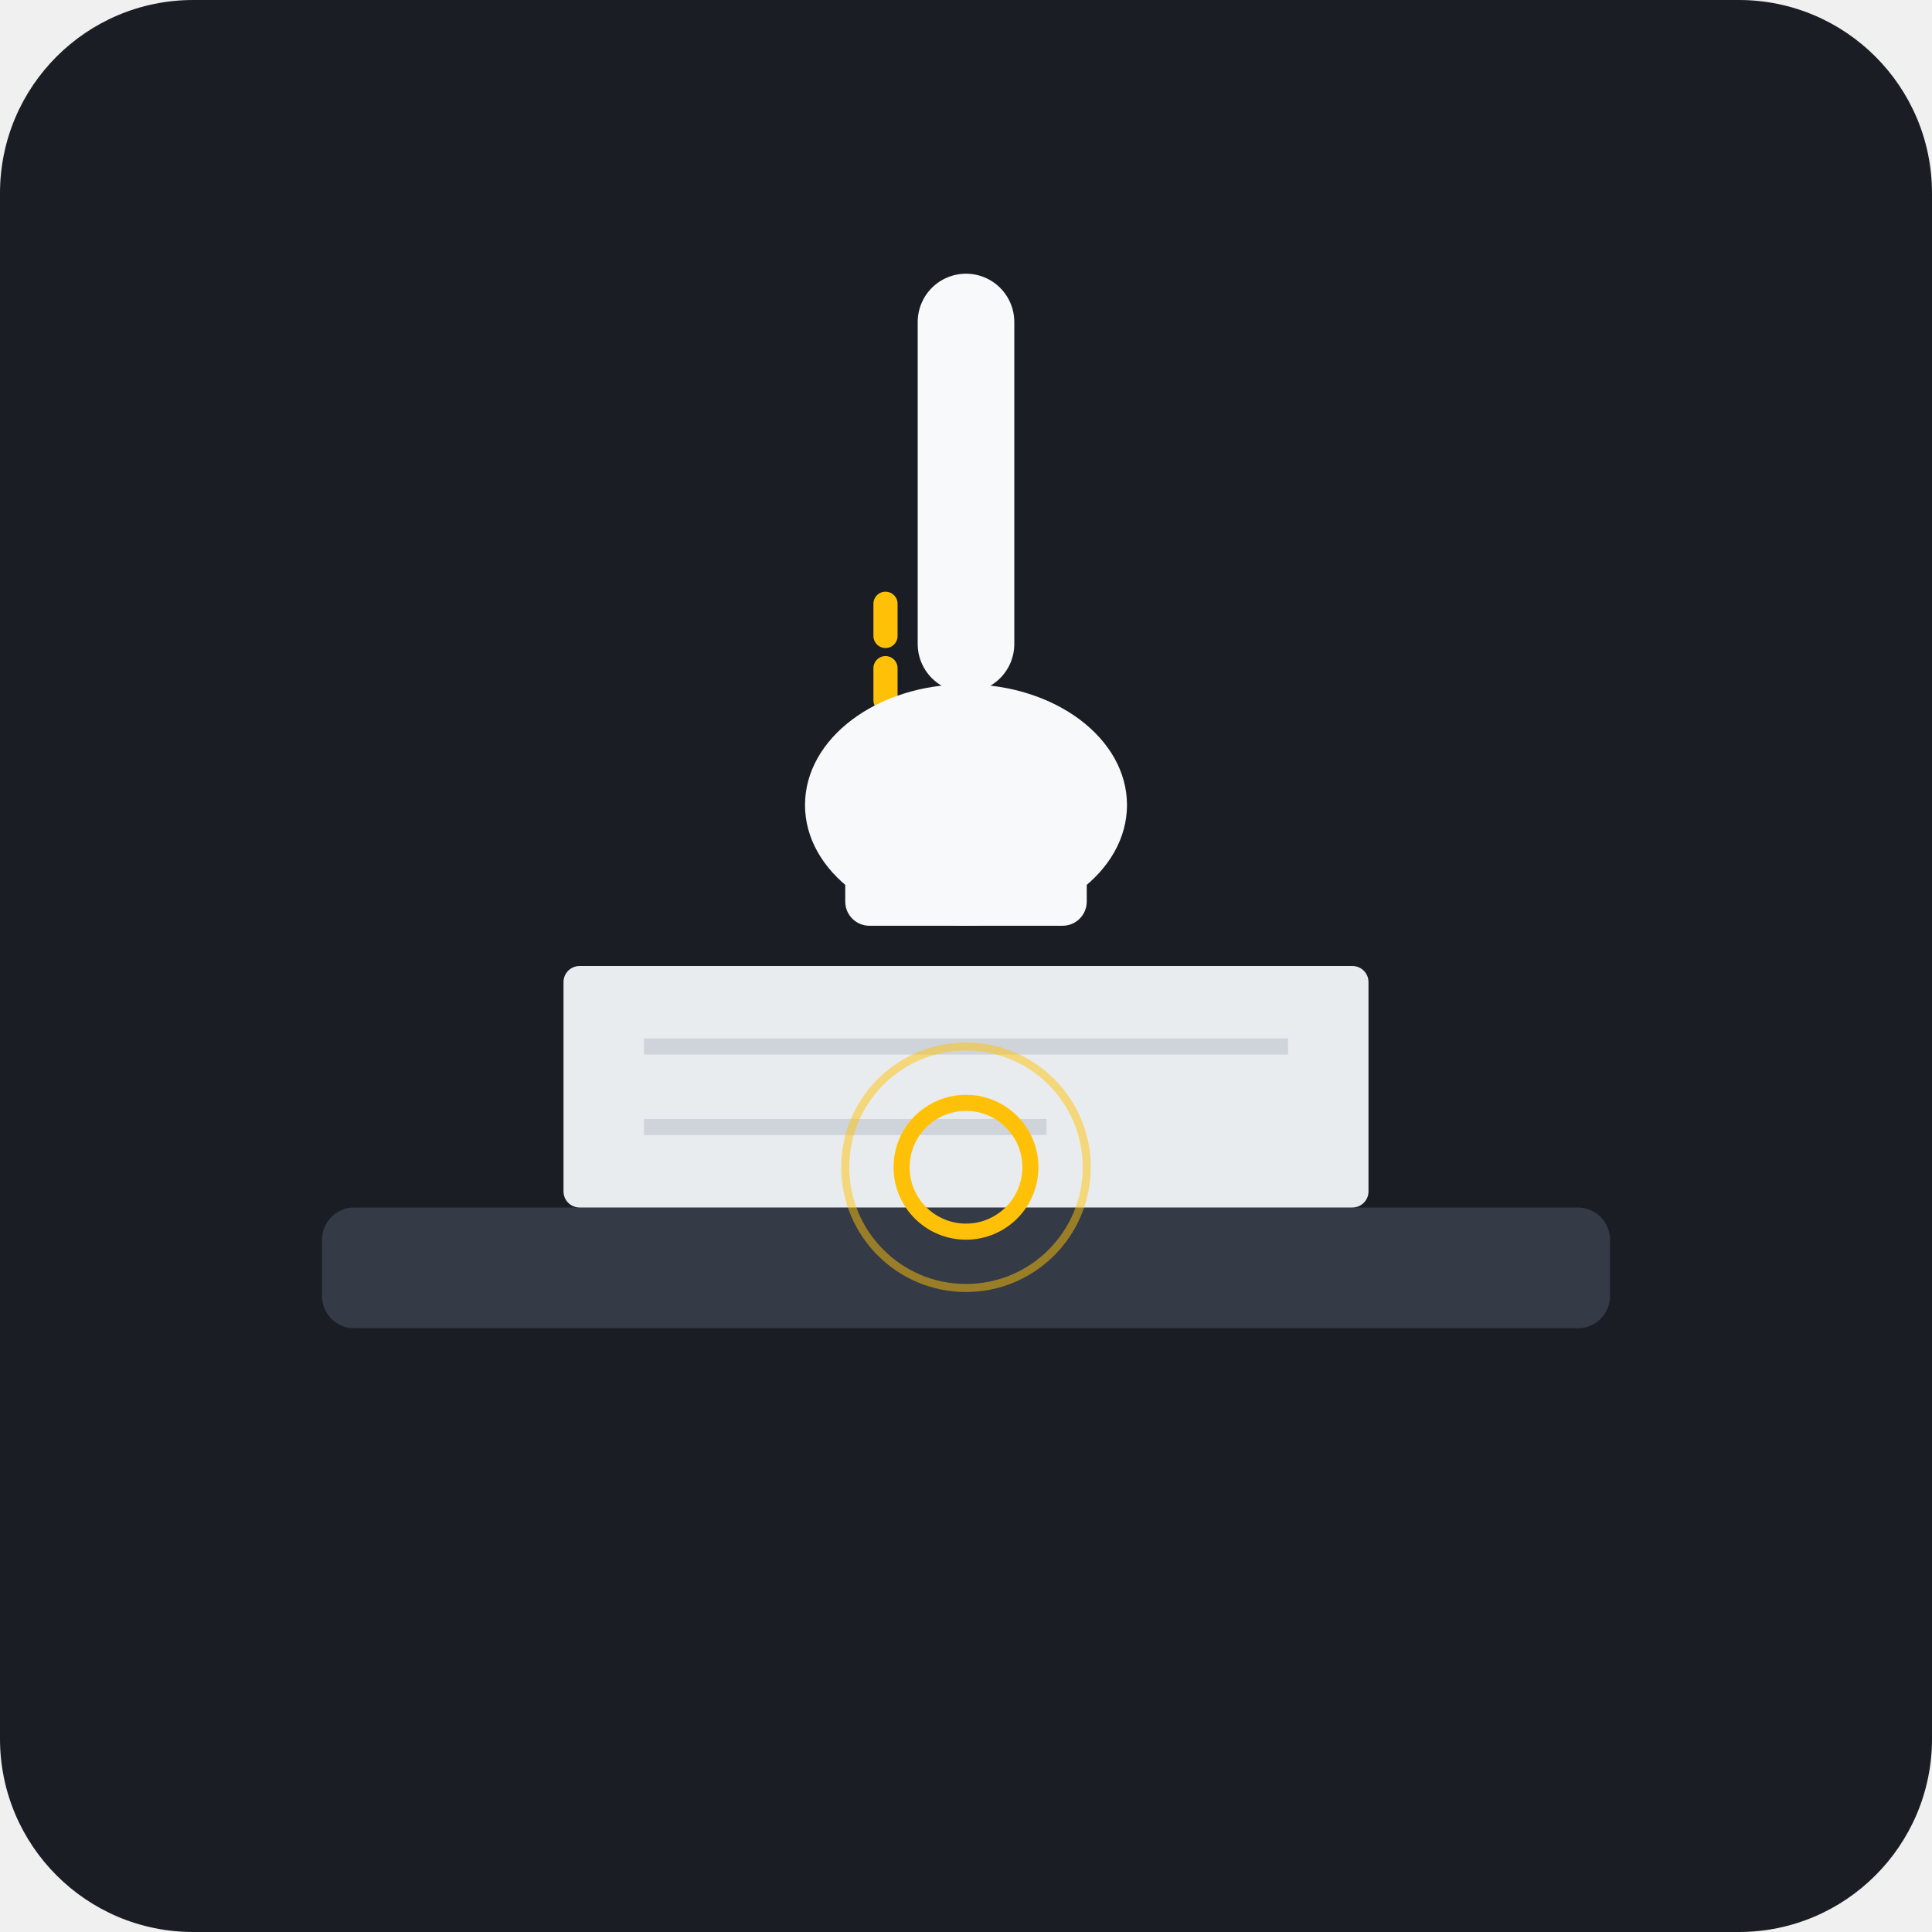
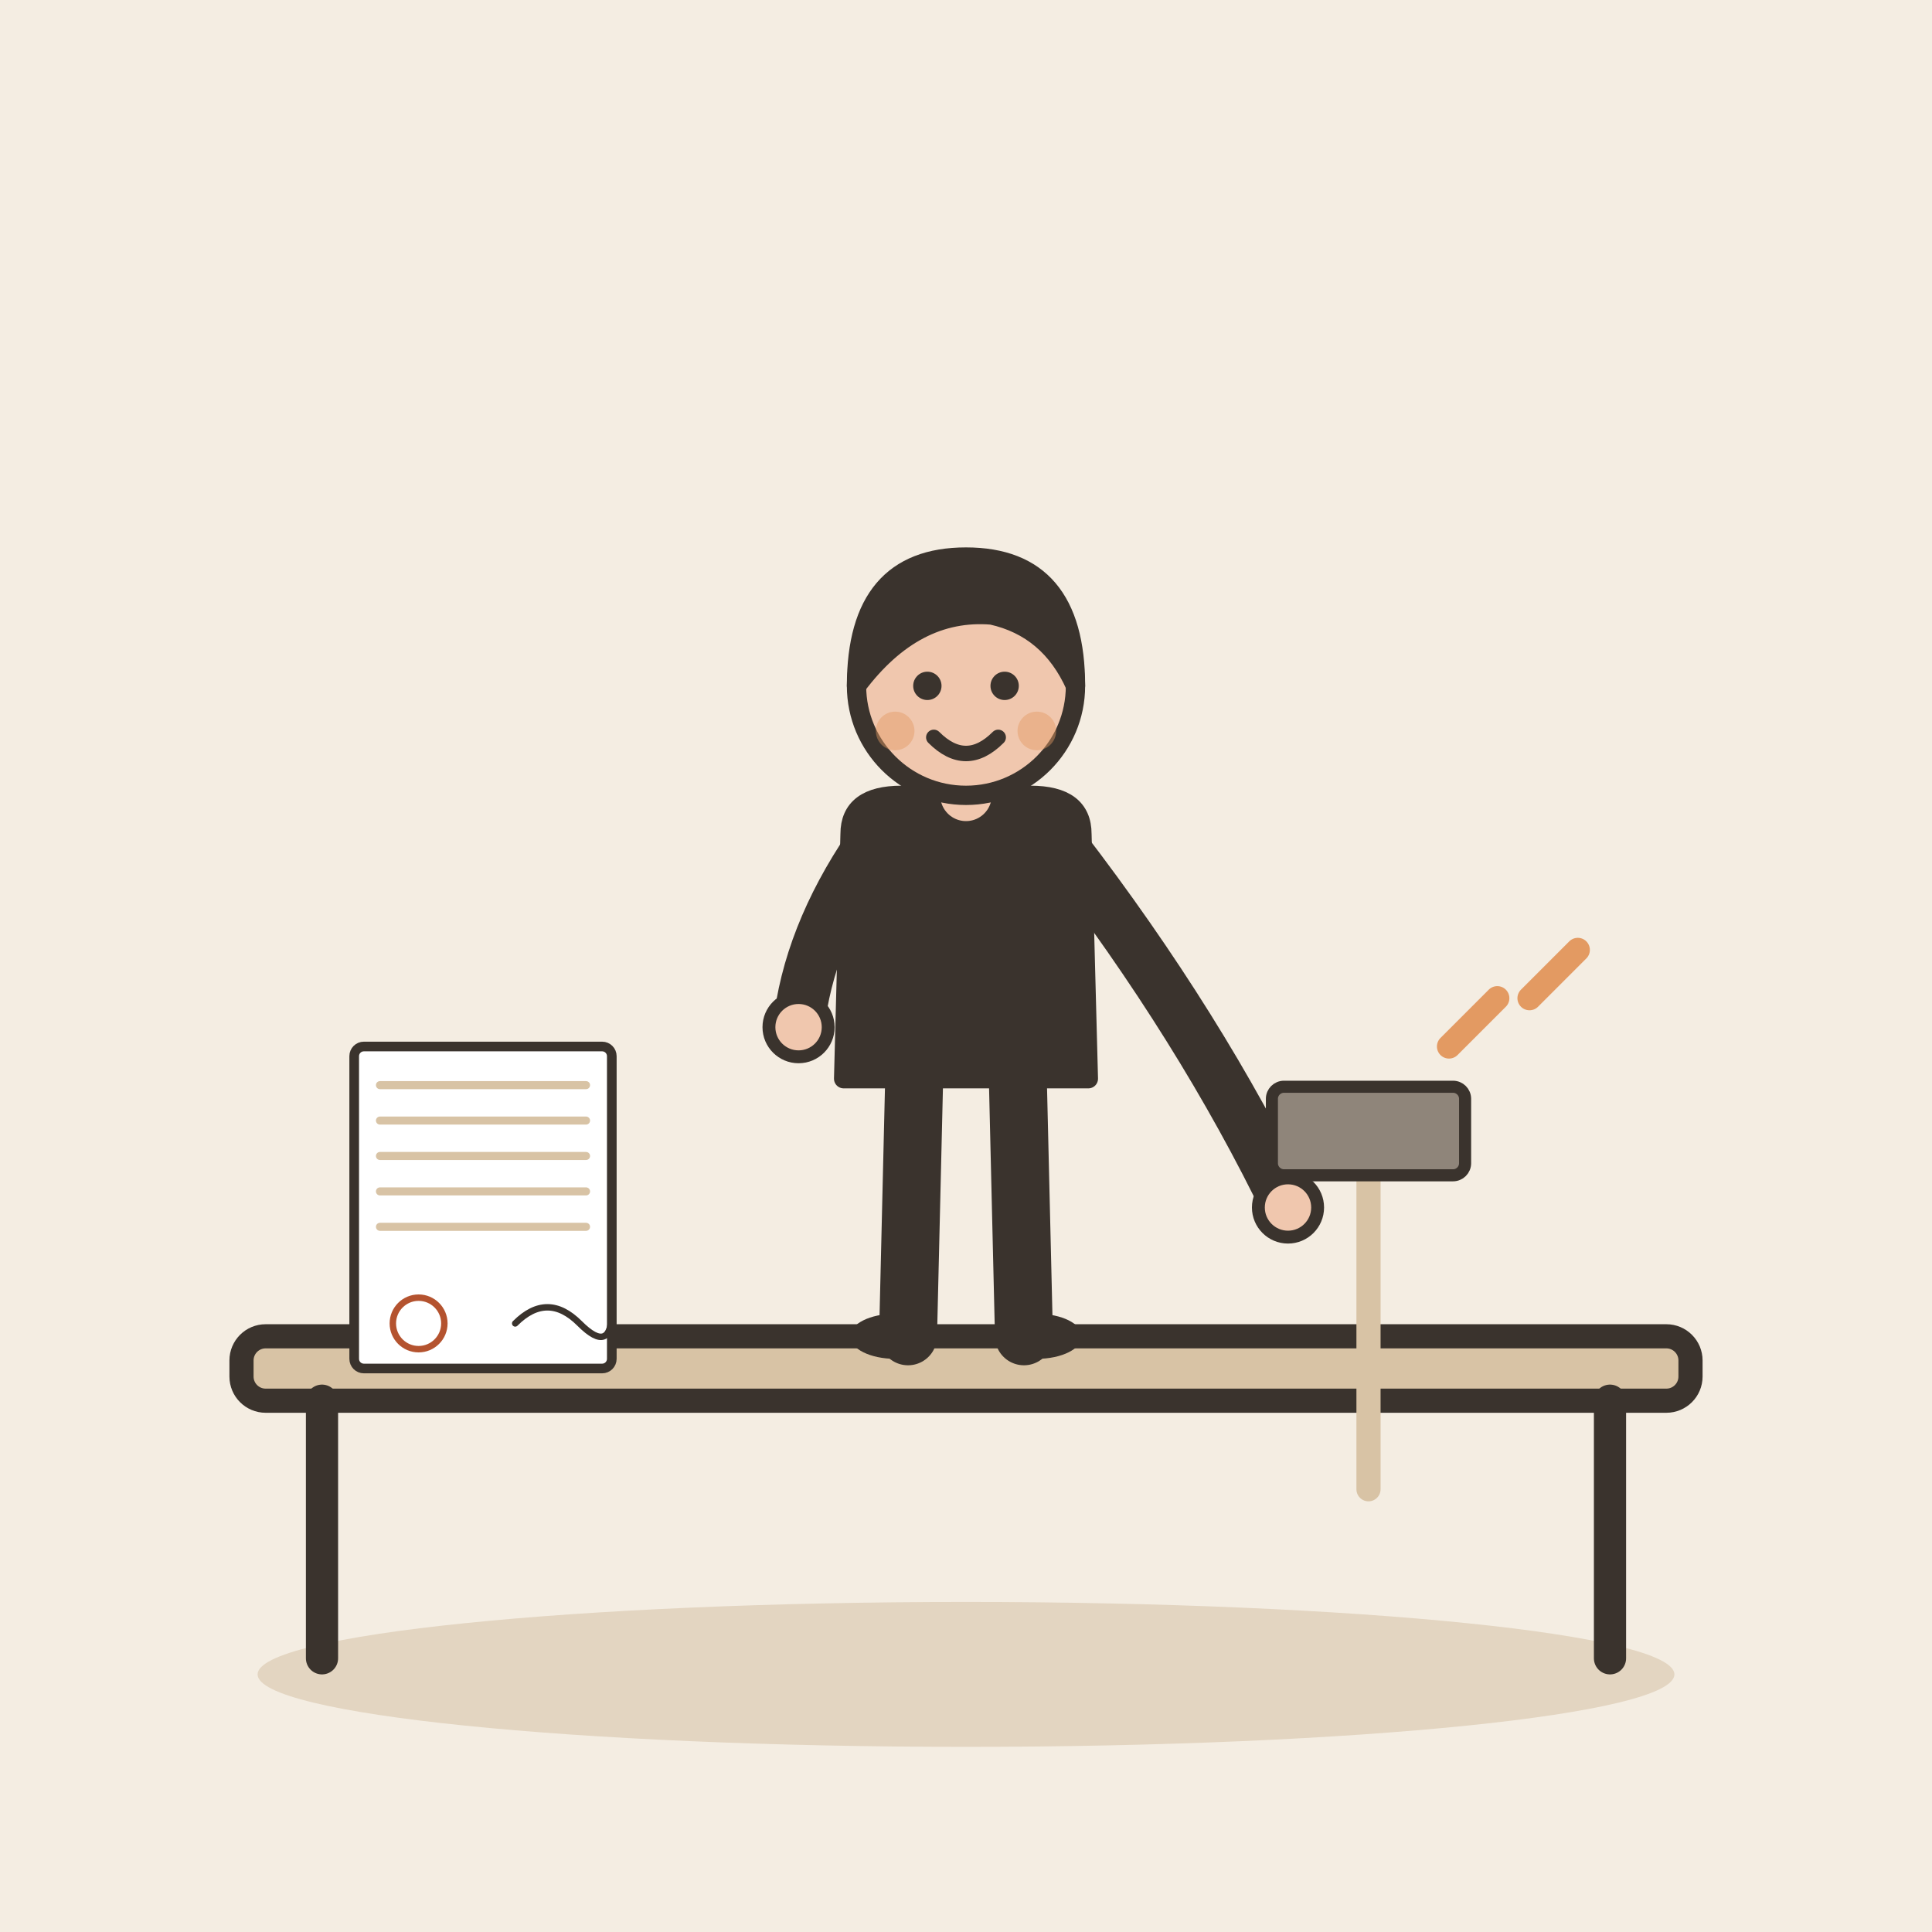
- <svg xmlns="http://www.w3.org/2000/svg" viewBox="0 0 240 240">
-   <rect width="240" height="240" rx="24" fill="#1A1D24" />
-   <rect x="40" y="150" width="160" height="15" rx="4" fill="#343A46" />
-   <rect x="70" y="120" width="100" height="30" rx="2" fill="#E9ECEF" />
-   <line x1="80" y1="130" x2="160" y2="130" stroke="#CED4DA" stroke-width="2" />
-   <line x1="80" y1="140" x2="130" y2="140" stroke="#CED4DA" stroke-width="2" />
-   <g>
-     <path d="M120 70 L120 90" stroke="#FFC107" stroke-width="3" stroke-linecap="round" stroke-dasharray="4 4" />
-     <path d="M110 75 L110 95" stroke="#FFC107" stroke-width="3" stroke-linecap="round" stroke-dasharray="4 4" />
-     <path d="M120 40 L120 80" stroke="#F8F9FA" stroke-width="12" stroke-linecap="round" />
-     <ellipse cx="120" cy="100" rx="20" ry="15" fill="#F8F9FA" />
-     <rect x="105" y="105" width="30" height="10" rx="3" fill="#F8F9FA" />
+ <svg xmlns="http://www.w3.org/2000/svg" viewBox="0 0 240 240" data-style="editorial">
+   <rect width="240" height="240" fill="#F4EDE2" />
+   <ellipse cx="120" cy="208" rx="88" ry="9" fill="#E3D5C1" />
+   <g transform="translate(120 206)">
+     <rect x="-90" y="-40" width="180" height="8" rx="3" fill="#D8C3A5" stroke="#3A332D" stroke-width="3" stroke-linecap="round" stroke-linejoin="round" />
+     <path d="M-80 -32L-80 0" stroke="#3A332D" stroke-width="4" stroke-linecap="round" fill="none" />
+     <path d="M80 -32L80 0" stroke="#3A332D" stroke-width="4" stroke-linecap="round" fill="none" />
  </g>
-   <circle cx="120" cy="145" r="8" fill="none" stroke="#FFC107" stroke-width="2" />
-   <circle cx="120" cy="145" r="15" fill="none" stroke="#FFC107" stroke-width="1" opacity="0.5" />
+   <g transform="translate(120 166) scale(0.8 0.8)">
+     <path d="M-8 -42L-9 0" stroke="#3A332D" stroke-width="9" stroke-linecap="round" fill="none" />
+     <path d="M8 -42L9 0" stroke="#3A332D" stroke-width="9" stroke-linecap="round" fill="none" />
+     <ellipse cx="-11" cy="0" rx="7" ry="3.5" fill="#3A332D" />
+     <ellipse cx="11" cy="0" rx="7" ry="3.5" fill="#3A332D" />
+     <path d="M-18 -78Q-18 -84 -10 -84L10 -84Q18 -84 18 -78L19 -40L-19 -40Z" fill="#3A332D" stroke="#3A332D" stroke-width="3" stroke-linecap="round" stroke-linejoin="round" />
+     <path d="M-15 -76Q-24.5 -62 -26 -48" fill="none" stroke="#3A332D" stroke-width="8" stroke-linecap="round" stroke-linejoin="round" />
+     <circle cx="-26" cy="-48" r="4.6" fill="#F0C7AE" stroke="#3A332D" stroke-linecap="round" stroke-linejoin="round" stroke-width="2" />
+     <path d="M15 -76Q36.5 -48 50 -20" fill="none" stroke="#3A332D" stroke-width="8" stroke-linecap="round" stroke-linejoin="round" />
+     <circle cx="50" cy="-20" r="4.6" fill="#F0C7AE" stroke="#3A332D" stroke-linecap="round" stroke-linejoin="round" stroke-width="2" />
+     <path d="M0 -84L0 -88" stroke="#F0C7AE" stroke-width="8" stroke-linecap="round" fill="none" />
+     <circle cx="0" cy="-101" r="17" fill="#F0C7AE" stroke="#3A332D" stroke-width="3" stroke-linecap="round" stroke-linejoin="round" />
+     <path d="M-17 -101Q-17 -121 0 -121Q17 -121 17 -101Q13 -110 4 -112Q-8 -113 -17 -101Z" fill="#3A332D" stroke="#3A332D" stroke-width="3" stroke-linecap="round" stroke-linejoin="round" />
+     <circle cx="-6" cy="-101" r="2.2" fill="#3A332D" />
+     <circle cx="6" cy="-101" r="2.2" fill="#3A332D" />
+     <path d="M-5 -93Q0 -88 5 -93" fill="none" stroke="#3A332D" stroke-width="2.4" stroke-linecap="round" stroke-linejoin="round" />
+     <circle cx="-11" cy="-94" r="3" fill="#E39A62" opacity="0.45" />
+     <circle cx="11" cy="-94" r="3" fill="#E39A62" opacity="0.45" />
+   </g>
+   <g transform="translate(170 150) scale(0.5 0.5)">
+     <path d="M0 -10L0 70" stroke="#D8C3A5" stroke-width="6" stroke-linecap="round" fill="none" />
+     <rect x="-24" y="-30" width="48" height="22" rx="3" fill="#8F857A" stroke="#3A332D" stroke-width="3" stroke-linecap="round" stroke-linejoin="round" />
+   </g>
+   <path d="M180 130l6 -6" fill="none" stroke="#E39A62" stroke-width="3" stroke-linecap="round" stroke-linejoin="round" />
+   <path d="M190 124l6 -6" fill="none" stroke="#E39A62" stroke-width="3" stroke-linecap="round" stroke-linejoin="round" />
+   <g transform="translate(60 150) scale(0.4 0.4)">
+     <g transform="translate(0 0)">
+       <rect x="-40" y="-50" width="80" height="100" rx="3" fill="#FFFFFF" stroke="#3A332D" stroke-width="3" stroke-linecap="round" stroke-linejoin="round" />
+       <path d="M-32 -38L32 -38" stroke="#D8C3A5" stroke-width="2.5" stroke-linecap="round" fill="none" />
+       <path d="M-32 -27L32 -27" stroke="#D8C3A5" stroke-width="2.5" stroke-linecap="round" fill="none" />
+       <path d="M-32 -16L32 -16" stroke="#D8C3A5" stroke-width="2.5" stroke-linecap="round" fill="none" />
+       <path d="M-32 -5L32 -5" stroke="#D8C3A5" stroke-width="2.5" stroke-linecap="round" fill="none" />
+       <path d="M-32 6L32 6" stroke="#D8C3A5" stroke-width="2.5" stroke-linecap="round" fill="none" />
+     </g>
+     <path d="M10 36Q20 26 30 36T40 32" fill="none" stroke="#3A332D" stroke-width="2" stroke-linecap="round" stroke-linejoin="round" />
+     <circle cx="-20" cy="36" r="8" fill="none" stroke-linecap="round" stroke-linejoin="round" stroke="#B4532F" stroke-width="2" />
+   </g>
</svg>
